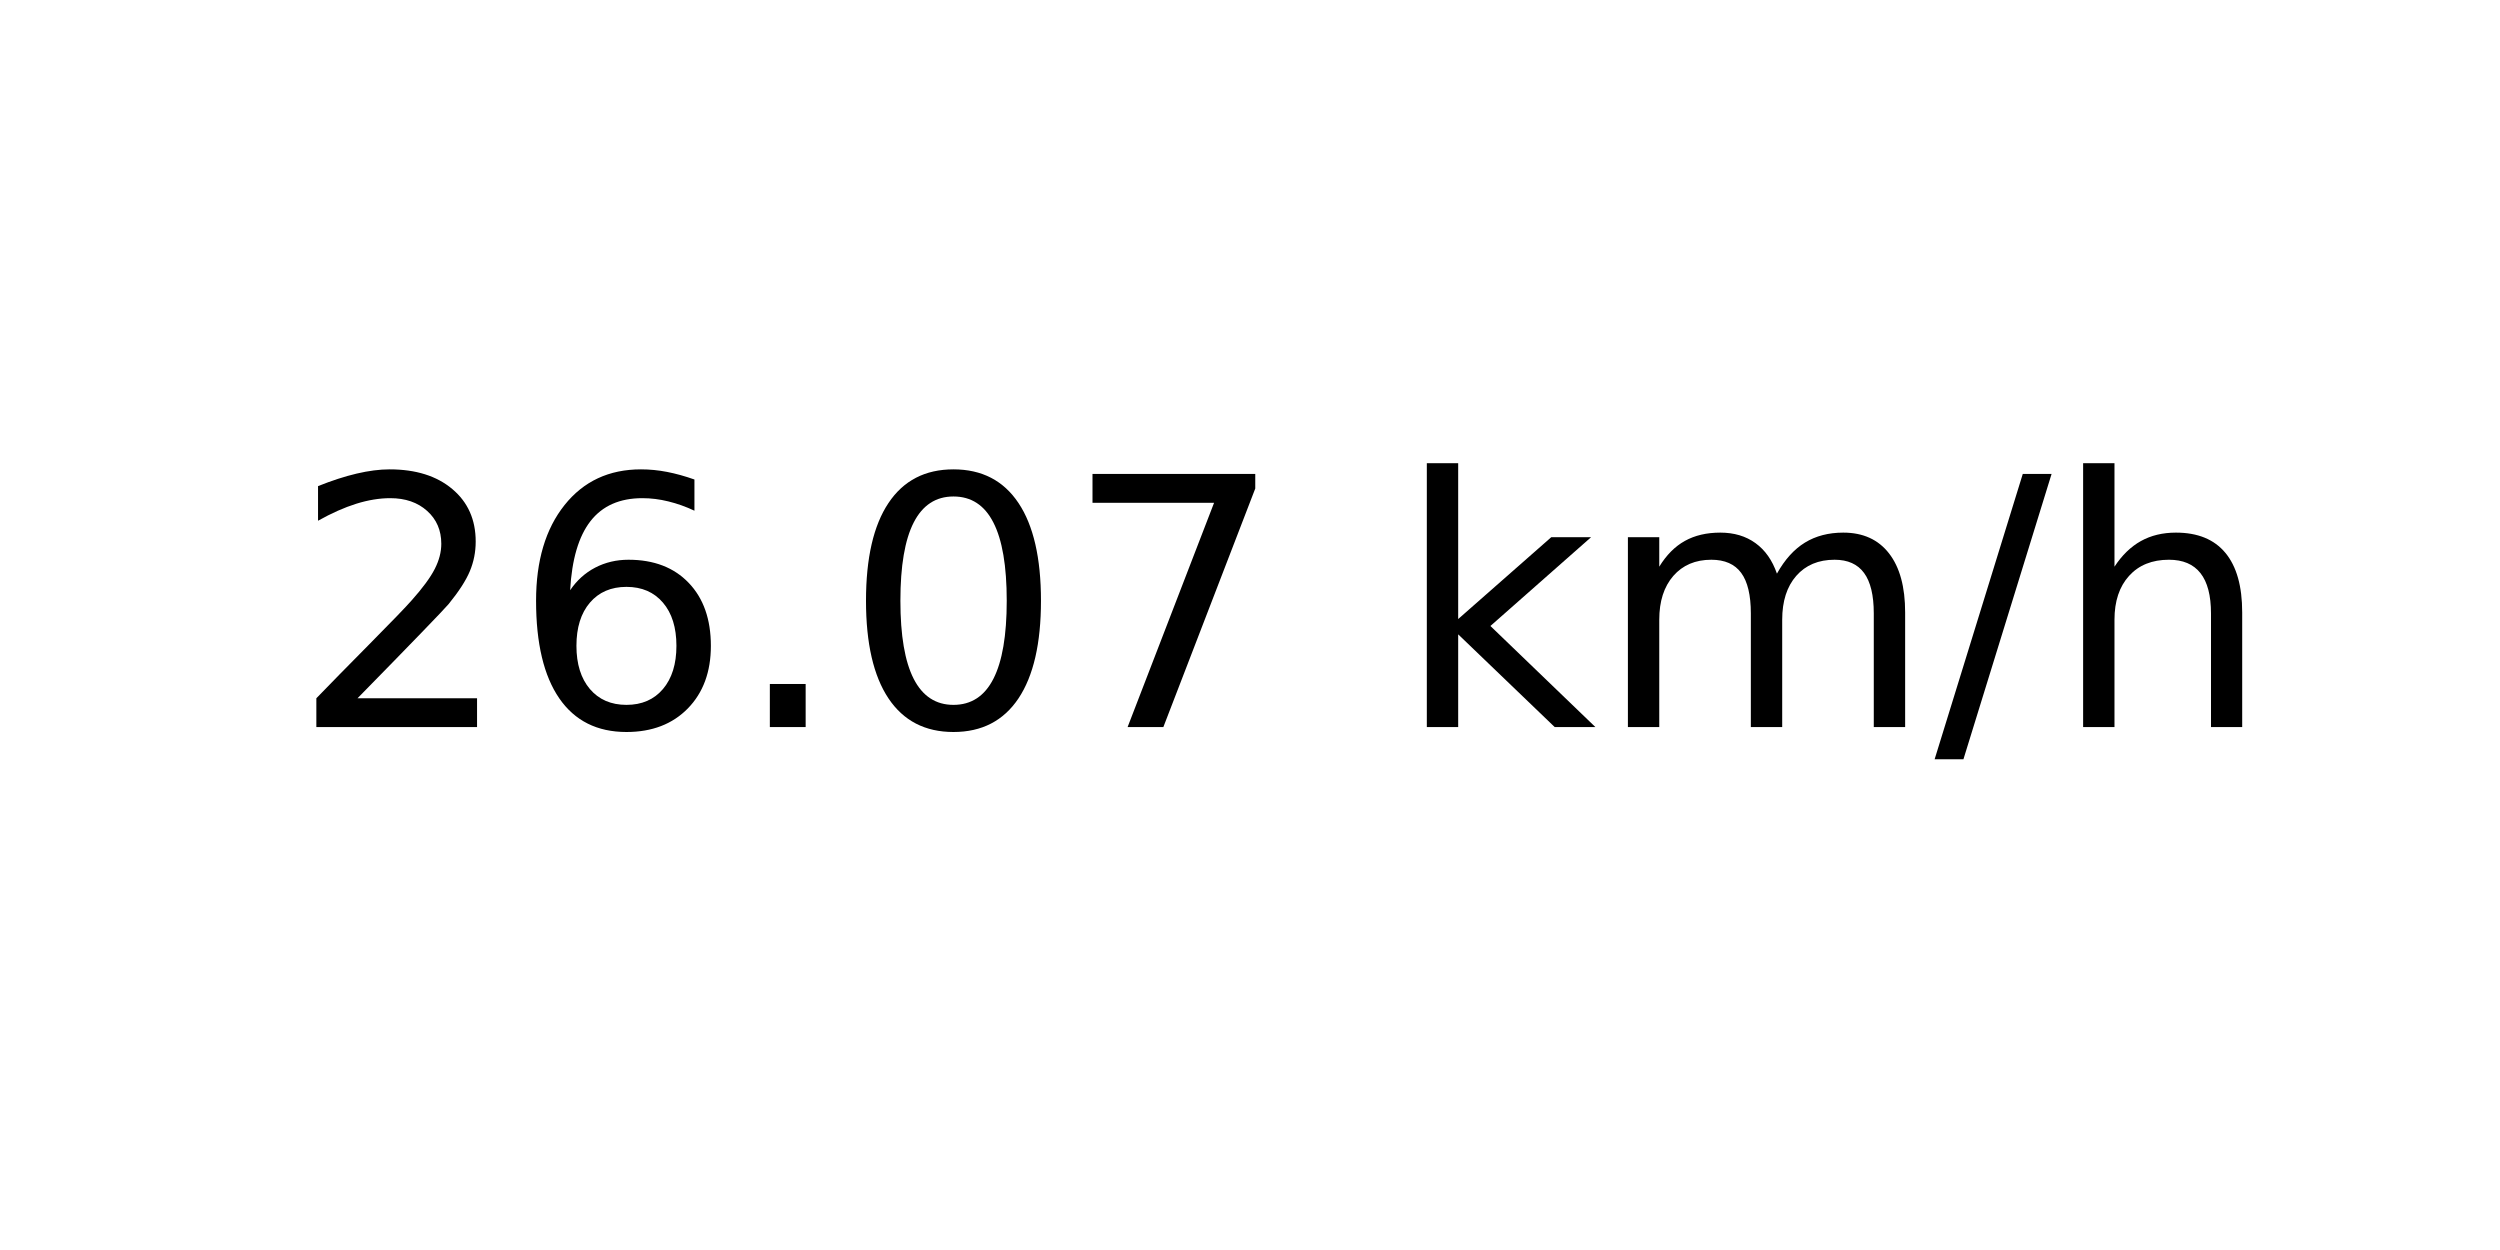
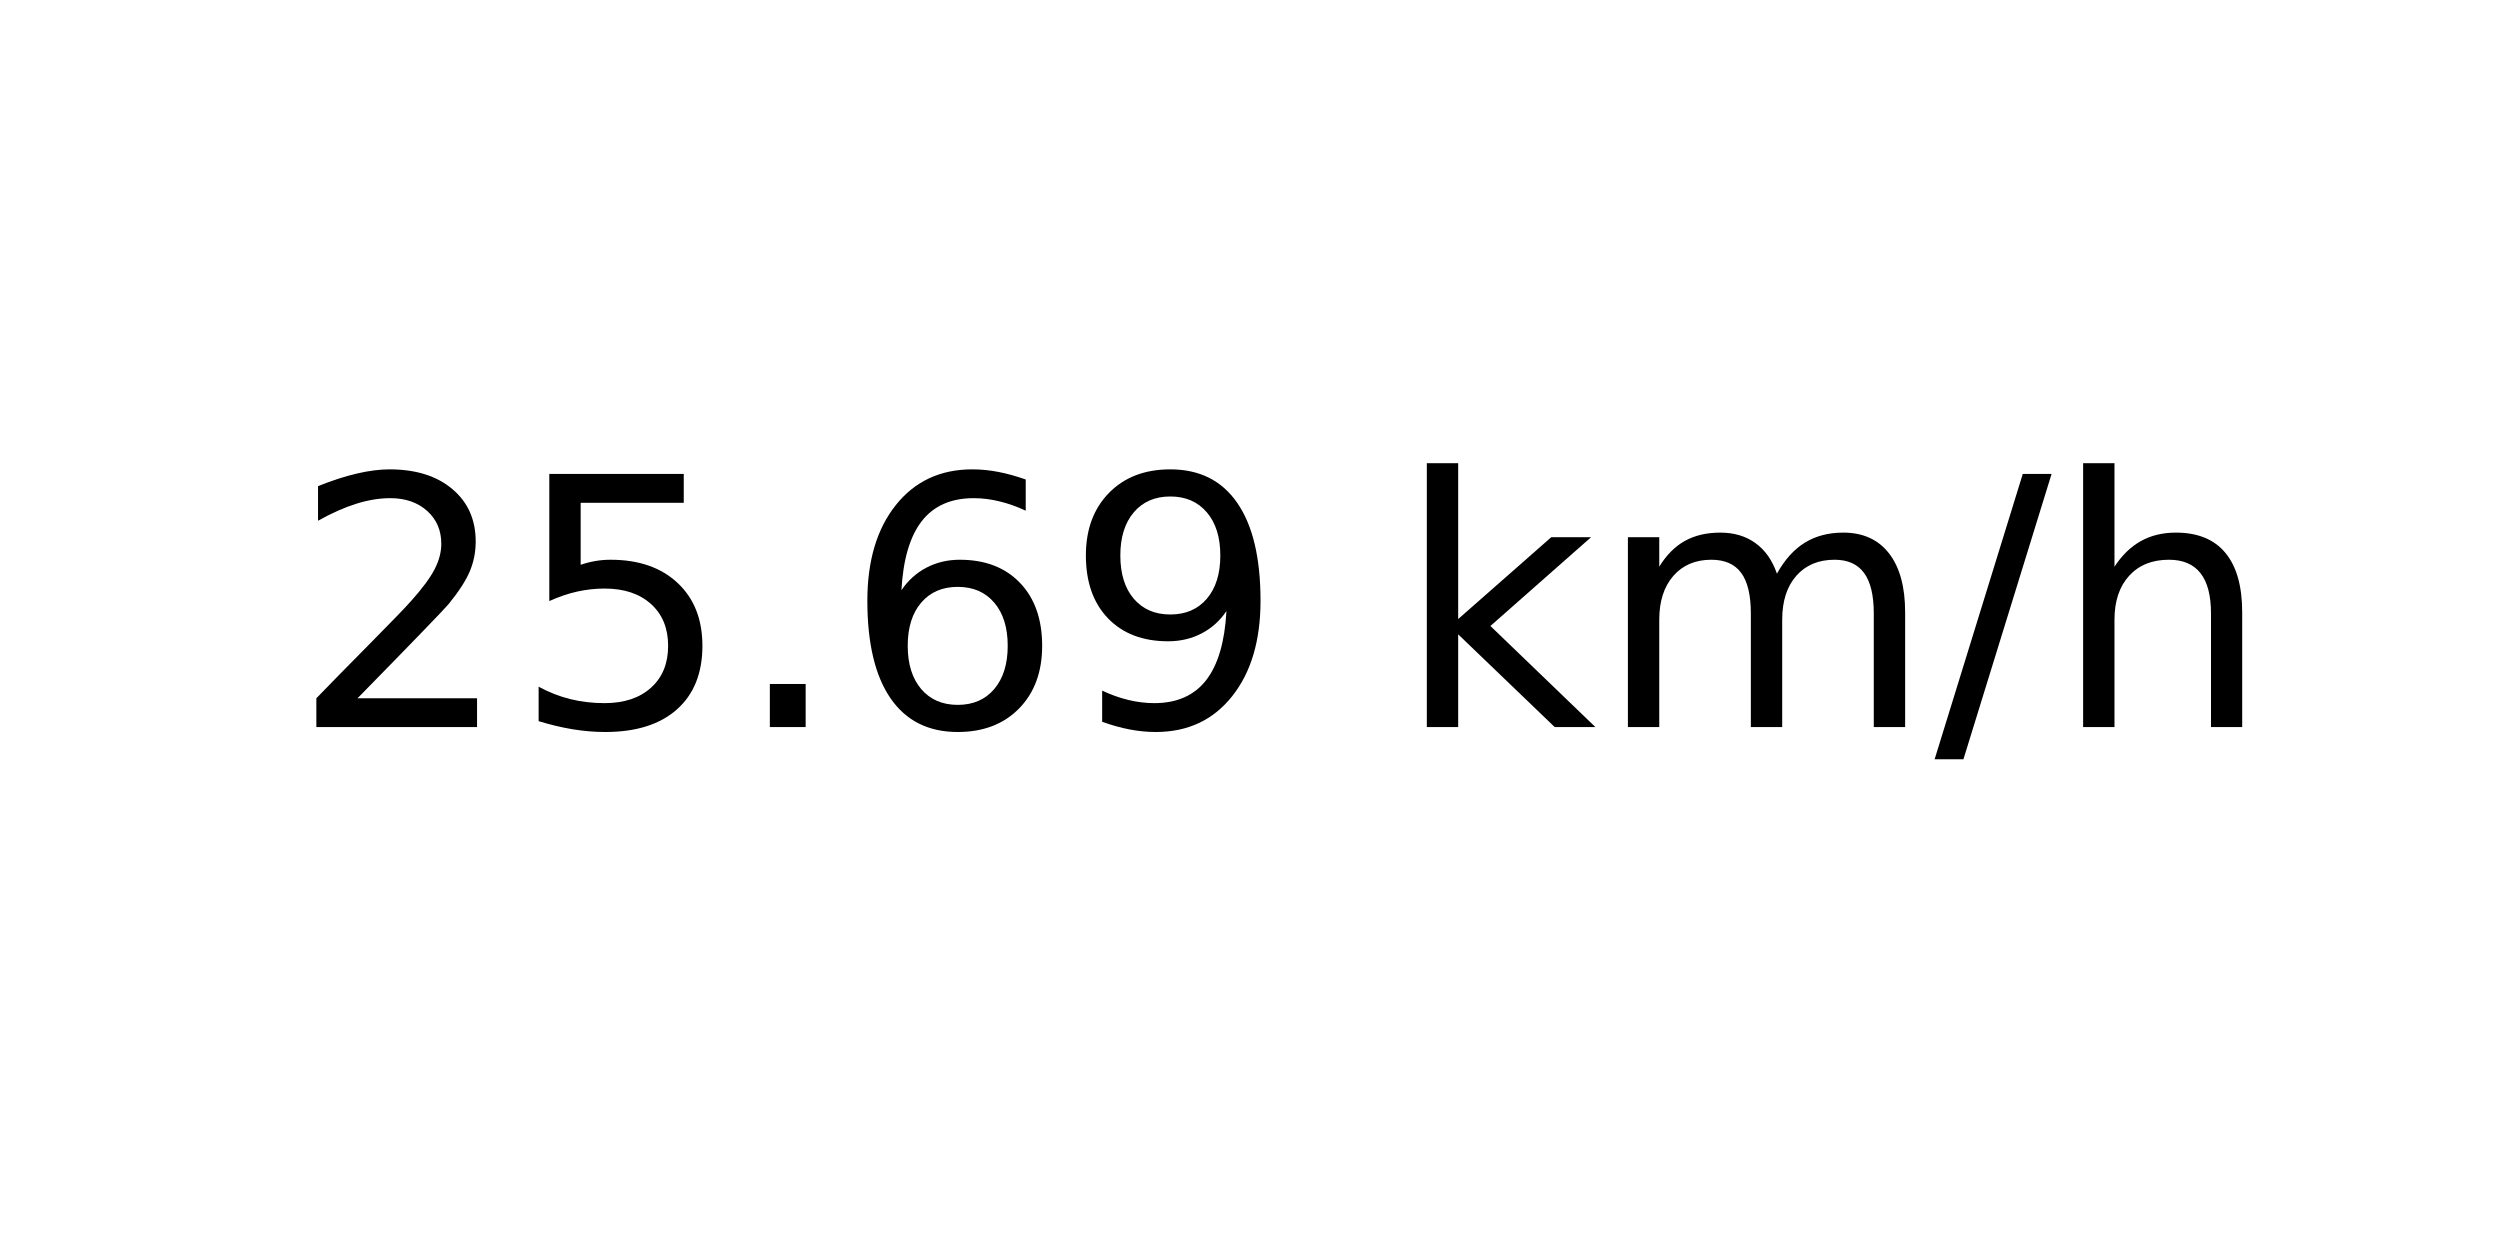
<svg xmlns="http://www.w3.org/2000/svg" xmlns:xlink="http://www.w3.org/1999/xlink" width="72pt" height="36pt" viewBox="0 0 72 36" version="1.1">
  <defs>
    <style type="text/css">*{stroke-linejoin: round; stroke-linecap: butt}</style>
  </defs>
  <g id="figure_1">
    <g id="axes_1">
      <g id="text_1">
        <g transform="translate(8.378125 20.93937) scale(0.1 -0.1)">
          <defs>
            <path id="DejaVuSans-32" d="M 1228 531  L 3431 531  L 3431 0  L 469 0  L 469 531  Q 828 903 1448 1529  Q 2069 2156 2228 2338  Q 2531 2678 2651 2914  Q 2772 3150 2772 3378  Q 2772 3750 2511 3984  Q 2250 4219 1831 4219  Q 1534 4219 1204 4116  Q 875 4013 500 3803  L 500 4441  Q 881 4594 1212 4672  Q 1544 4750 1819 4750  Q 2544 4750 2975 4387  Q 3406 4025 3406 3419  Q 3406 3131 3298 2873  Q 3191 2616 2906 2266  Q 2828 2175 2409 1742  Q 1991 1309 1228 531  z " transform="scale(0.015625)" />
+             <path id="DejaVuSans-35" d="M 691 4666  L 3169 4666  L 3169 4134  L 1269 4134  L 1269 2991  Q 1406 3038 1543 3061  Q 1681 3084 1819 3084  Q 2600 3084 3056 2656  Q 3513 2228 3513 1497  Q 3513 744 3044 326  Q 2575 -91 1722 -91  Q 1428 -91 1123 -41  Q 819 9 494 109  L 494 744  Q 775 591 1075 516  Q 1375 441 1709 441  Q 2250 441 2565 725  Q 2881 1009 2881 1497  Q 2881 1984 2565 2268  Q 2250 2553 1709 2553  Q 1456 2553 1204 2497  Q 953 2441 691 2322  L 691 4666  z " transform="scale(0.015625)" />
+             <path id="DejaVuSans-2e" d="M 684 794  L 1344 794  L 1344 0  L 684 0  L 684 794  z " transform="scale(0.015625)" />
            <path id="DejaVuSans-36" d="M 2113 2584  Q 1688 2584 1439 2293  Q 1191 2003 1191 1497  Q 1191 994 1439 701  Q 1688 409 2113 409  Q 2538 409 2786 701  Q 3034 994 3034 1497  Q 3034 2003 2786 2293  Q 2538 2584 2113 2584  z M 3366 4563  L 3366 3988  Q 3128 4100 2886 4159  Q 2644 4219 2406 4219  Q 1781 4219 1451 3797  Q 1122 3375 1075 2522  Q 1259 2794 1537 2939  Q 1816 3084 2150 3084  Q 2853 3084 3261 2657  Q 3669 2231 3669 1497  Q 3669 778 3244 343  Q 2819 -91 2113 -91  Q 1303 -91 875 529  Q 447 1150 447 2328  Q 447 3434 972 4092  Q 1497 4750 2381 4750  Q 2619 4750 2861 4703  Q 3103 4656 3366 4563  z " transform="scale(0.015625)" />
-             <path id="DejaVuSans-2e" d="M 684 794  L 1344 794  L 1344 0  L 684 0  L 684 794  z " transform="scale(0.015625)" />
-             <path id="DejaVuSans-30" d="M 2034 4250  Q 1547 4250 1301 3770  Q 1056 3291 1056 2328  Q 1056 1369 1301 889  Q 1547 409 2034 409  Q 2525 409 2770 889  Q 3016 1369 3016 2328  Q 3016 3291 2770 3770  Q 2525 4250 2034 4250  z M 2034 4750  Q 2819 4750 3233 4129  Q 3647 3509 3647 2328  Q 3647 1150 3233 529  Q 2819 -91 2034 -91  Q 1250 -91 836 529  Q 422 1150 422 2328  Q 422 3509 836 4129  Q 1250 4750 2034 4750  z " transform="scale(0.015625)" />
-             <path id="DejaVuSans-37" d="M 525 4666  L 3525 4666  L 3525 4397  L 1831 0  L 1172 0  L 2766 4134  L 525 4134  L 525 4666  z " transform="scale(0.015625)" />
+             <path id="DejaVuSans-39" d="M 703 97  L 703 672  Q 941 559 1184 500  Q 1428 441 1663 441  Q 2288 441 2617 861  Q 2947 1281 2994 2138  Q 2813 1869 2534 1725  Q 2256 1581 1919 1581  Q 1219 1581 811 2004  Q 403 2428 403 3163  Q 403 3881 828 4315  Q 1253 4750 1959 4750  Q 2769 4750 3195 4129  Q 3622 3509 3622 2328  Q 3622 1225 3098 567  Q 2575 -91 1691 -91  Q 1453 -91 1209 -44  Q 966 3 703 97  z M 1959 2075  Q 2384 2075 2632 2365  Q 2881 2656 2881 3163  Q 2881 3666 2632 3958  Q 2384 4250 1959 4250  Q 1534 4250 1286 3958  Q 1038 3666 1038 3163  Q 1038 2656 1286 2365  Q 1534 2075 1959 2075  z " transform="scale(0.015625)" />
            <path id="DejaVuSans-20" transform="scale(0.015625)" />
            <path id="DejaVuSans-6b" d="M 581 4863  L 1159 4863  L 1159 1991  L 2875 3500  L 3609 3500  L 1753 1863  L 3688 0  L 2938 0  L 1159 1709  L 1159 0  L 581 0  L 581 4863  z " transform="scale(0.015625)" />
            <path id="DejaVuSans-6d" d="M 3328 2828  Q 3544 3216 3844 3400  Q 4144 3584 4550 3584  Q 5097 3584 5394 3201  Q 5691 2819 5691 2113  L 5691 0  L 5113 0  L 5113 2094  Q 5113 2597 4934 2840  Q 4756 3084 4391 3084  Q 3944 3084 3684 2787  Q 3425 2491 3425 1978  L 3425 0  L 2847 0  L 2847 2094  Q 2847 2600 2669 2842  Q 2491 3084 2119 3084  Q 1678 3084 1418 2786  Q 1159 2488 1159 1978  L 1159 0  L 581 0  L 581 3500  L 1159 3500  L 1159 2956  Q 1356 3278 1631 3431  Q 1906 3584 2284 3584  Q 2666 3584 2933 3390  Q 3200 3197 3328 2828  z " transform="scale(0.015625)" />
            <path id="DejaVuSans-2f" d="M 1625 4666  L 2156 4666  L 531 -594  L 0 -594  L 1625 4666  z " transform="scale(0.015625)" />
            <path id="DejaVuSans-68" d="M 3513 2113  L 3513 0  L 2938 0  L 2938 2094  Q 2938 2591 2744 2837  Q 2550 3084 2163 3084  Q 1697 3084 1428 2787  Q 1159 2491 1159 1978  L 1159 0  L 581 0  L 581 4863  L 1159 4863  L 1159 2956  Q 1366 3272 1645 3428  Q 1925 3584 2291 3584  Q 2894 3584 3203 3211  Q 3513 2838 3513 2113  z " transform="scale(0.015625)" />
          </defs>
          <use xlink:href="#DejaVuSans-32" />
-           <use xlink:href="#DejaVuSans-36" x="63.623" />
+           <use xlink:href="#DejaVuSans-35" x="63.623" />
          <use xlink:href="#DejaVuSans-2e" x="127.246" />
-           <use xlink:href="#DejaVuSans-30" x="159.033" />
-           <use xlink:href="#DejaVuSans-37" x="222.656" />
+           <use xlink:href="#DejaVuSans-36" x="159.033" />
+           <use xlink:href="#DejaVuSans-39" x="222.656" />
          <use xlink:href="#DejaVuSans-20" x="286.279" />
          <use xlink:href="#DejaVuSans-6b" x="318.066" />
          <use xlink:href="#DejaVuSans-6d" x="375.977" />
          <use xlink:href="#DejaVuSans-2f" x="473.389" />
          <use xlink:href="#DejaVuSans-68" x="507.08" />
        </g>
      </g>
    </g>
  </g>
</svg>
